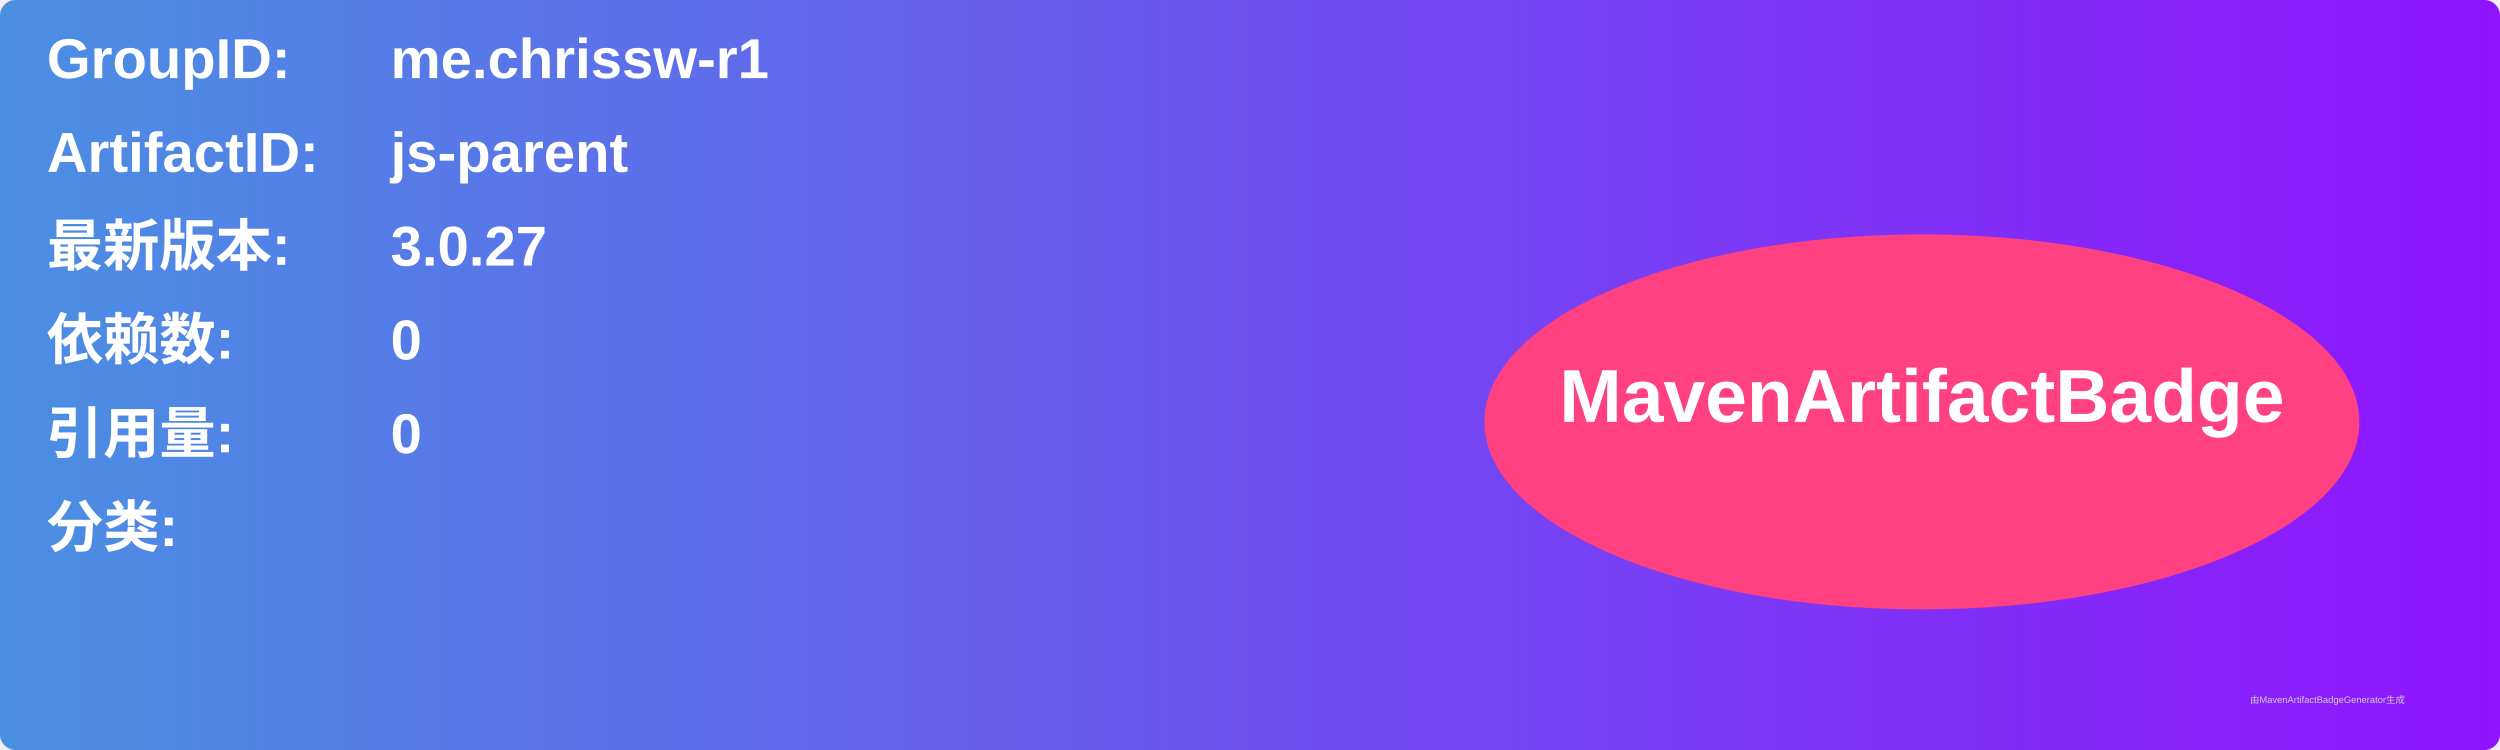
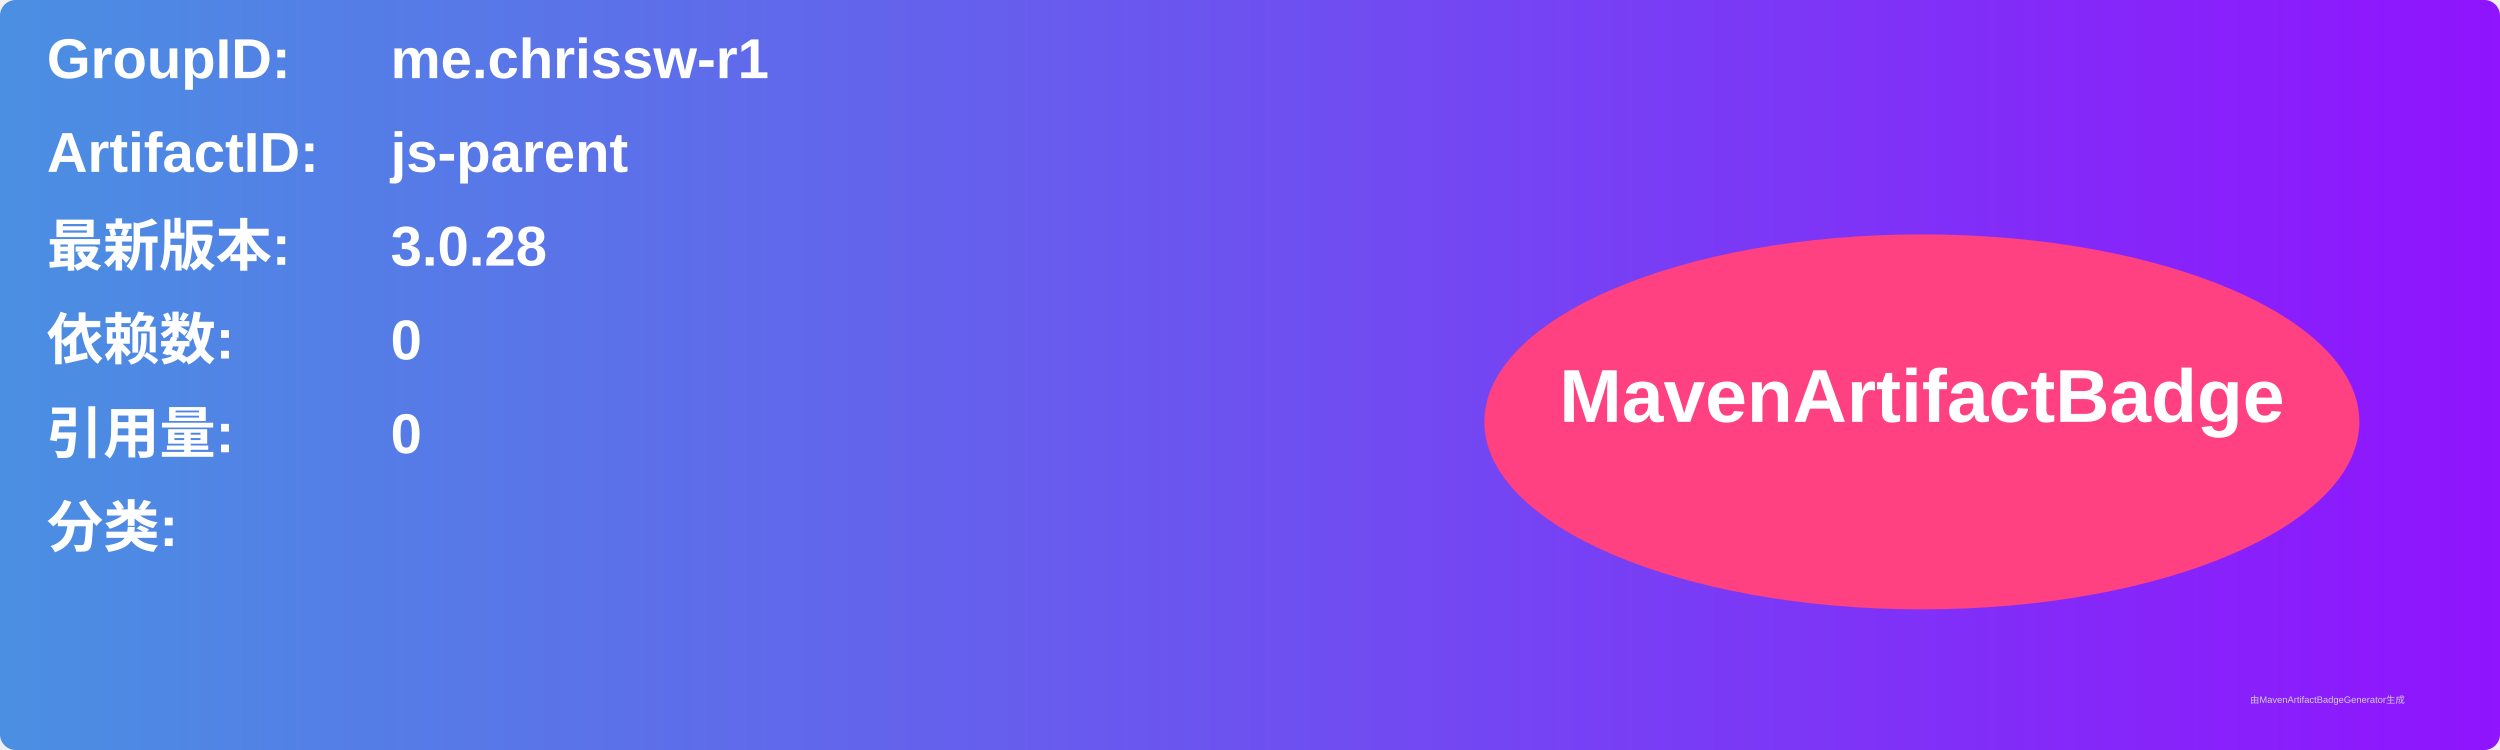
<svg xmlns="http://www.w3.org/2000/svg" width="800" height="240" viewBox="0 0 800 240">
  <linearGradient id="grad" x1="0%" y1="0%" x2="100%" y2="0%">
    <stop offset="0%" stop-color="#4a90e2" />
    <stop offset="100%" stop-color="#9013fe" />
  </linearGradient>
  <rect width="100%" height="100%" rx="5" ry="5" fill="url(#grad)" />
  <g transform="translate(15, 15)">
    <text x="0" y="10" font-family="Arial" font-size="18" fill="white" font-weight="bold" width="260">GroupID:</text>
    <text x="110" y="10" font-family="Arial" font-size="18" fill="white" font-weight="bold" width="460">me.chrissw-r1</text>
    <text x="0" y="40" font-family="Arial" font-size="18" fill="white" font-weight="bold" width="260">ArtifactID:</text>
    <text x="110" y="40" font-family="Arial" font-size="18" fill="white" font-weight="bold" width="460">js-parent</text>
    <text x="0" y="70" font-family="Arial" font-size="18" fill="white" font-weight="bold">最新版本:</text>
    <text x="110" y="70" font-family="Arial" font-size="18" fill="white" font-weight="bold">
-       <tspan font-weight="bold">3.0.27</tspan>
+       <tspan font-weight="bold">3.0.28</tspan>
    </text>
    <text x="0" y="100" font-family="Arial" font-size="18" fill="white" font-weight="bold">依赖数: </text>
    <text x="110" y="100" font-family="Arial" font-size="18" fill="white">
      <tspan font-weight="bold">0</tspan>
    </text>
    <text x="0" y="130" font-family="Arial" font-size="18" fill="white" font-weight="bold">引用量: </text>
    <text x="110" y="130" font-family="Arial" font-size="18" fill="white">
      <tspan font-weight="bold">0</tspan>
    </text>
    <text x="0" y="160" font-family="Arial" font-size="18" fill="white" font-weight="bold">分类:</text>
    <text x="10" y="190" font-family="Arial" font-size="10" fill="white">
      <tspan font-weight="bold" />
    </text>
    <ellipse cx="600" cy="120" rx="140" ry="60" fill="#ff4081" />
    <text x="600" y="120" text-anchor="middle" font-family="Arial" font-size="24" fill="white" font-weight="bold">MavenArtifactBadge</text>
  </g>
  <text x="720" y="225" font-family="Arial" font-size="3" fill="#d0d0d0">由MavenArtifactBadgeGenerator生成</text>
</svg>
